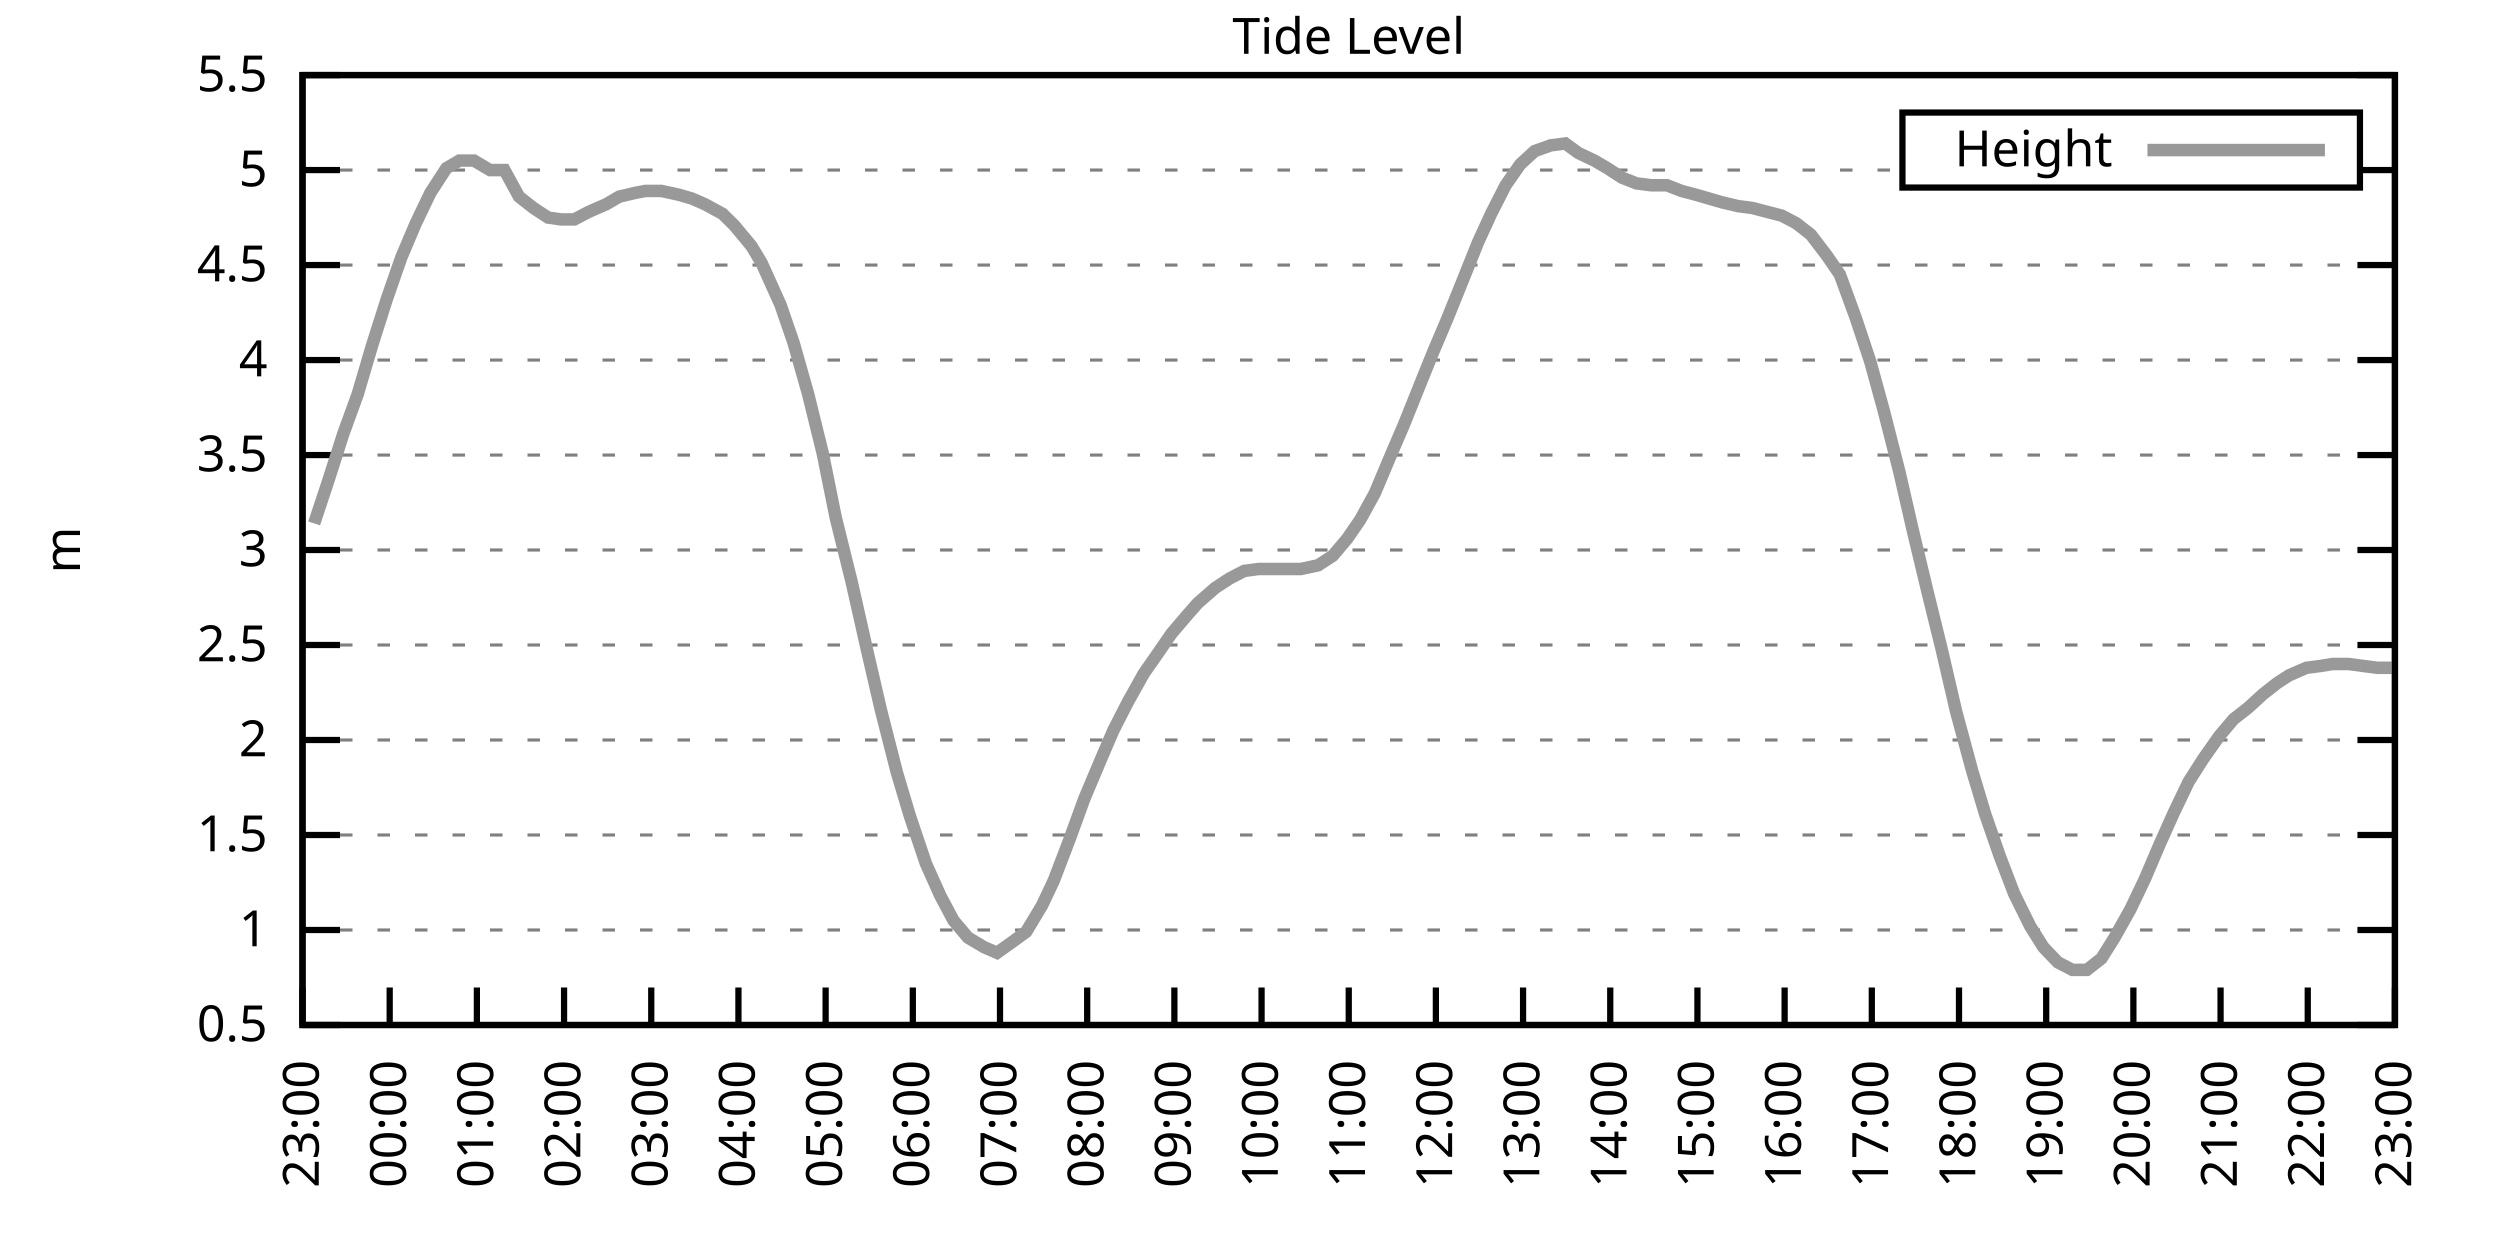
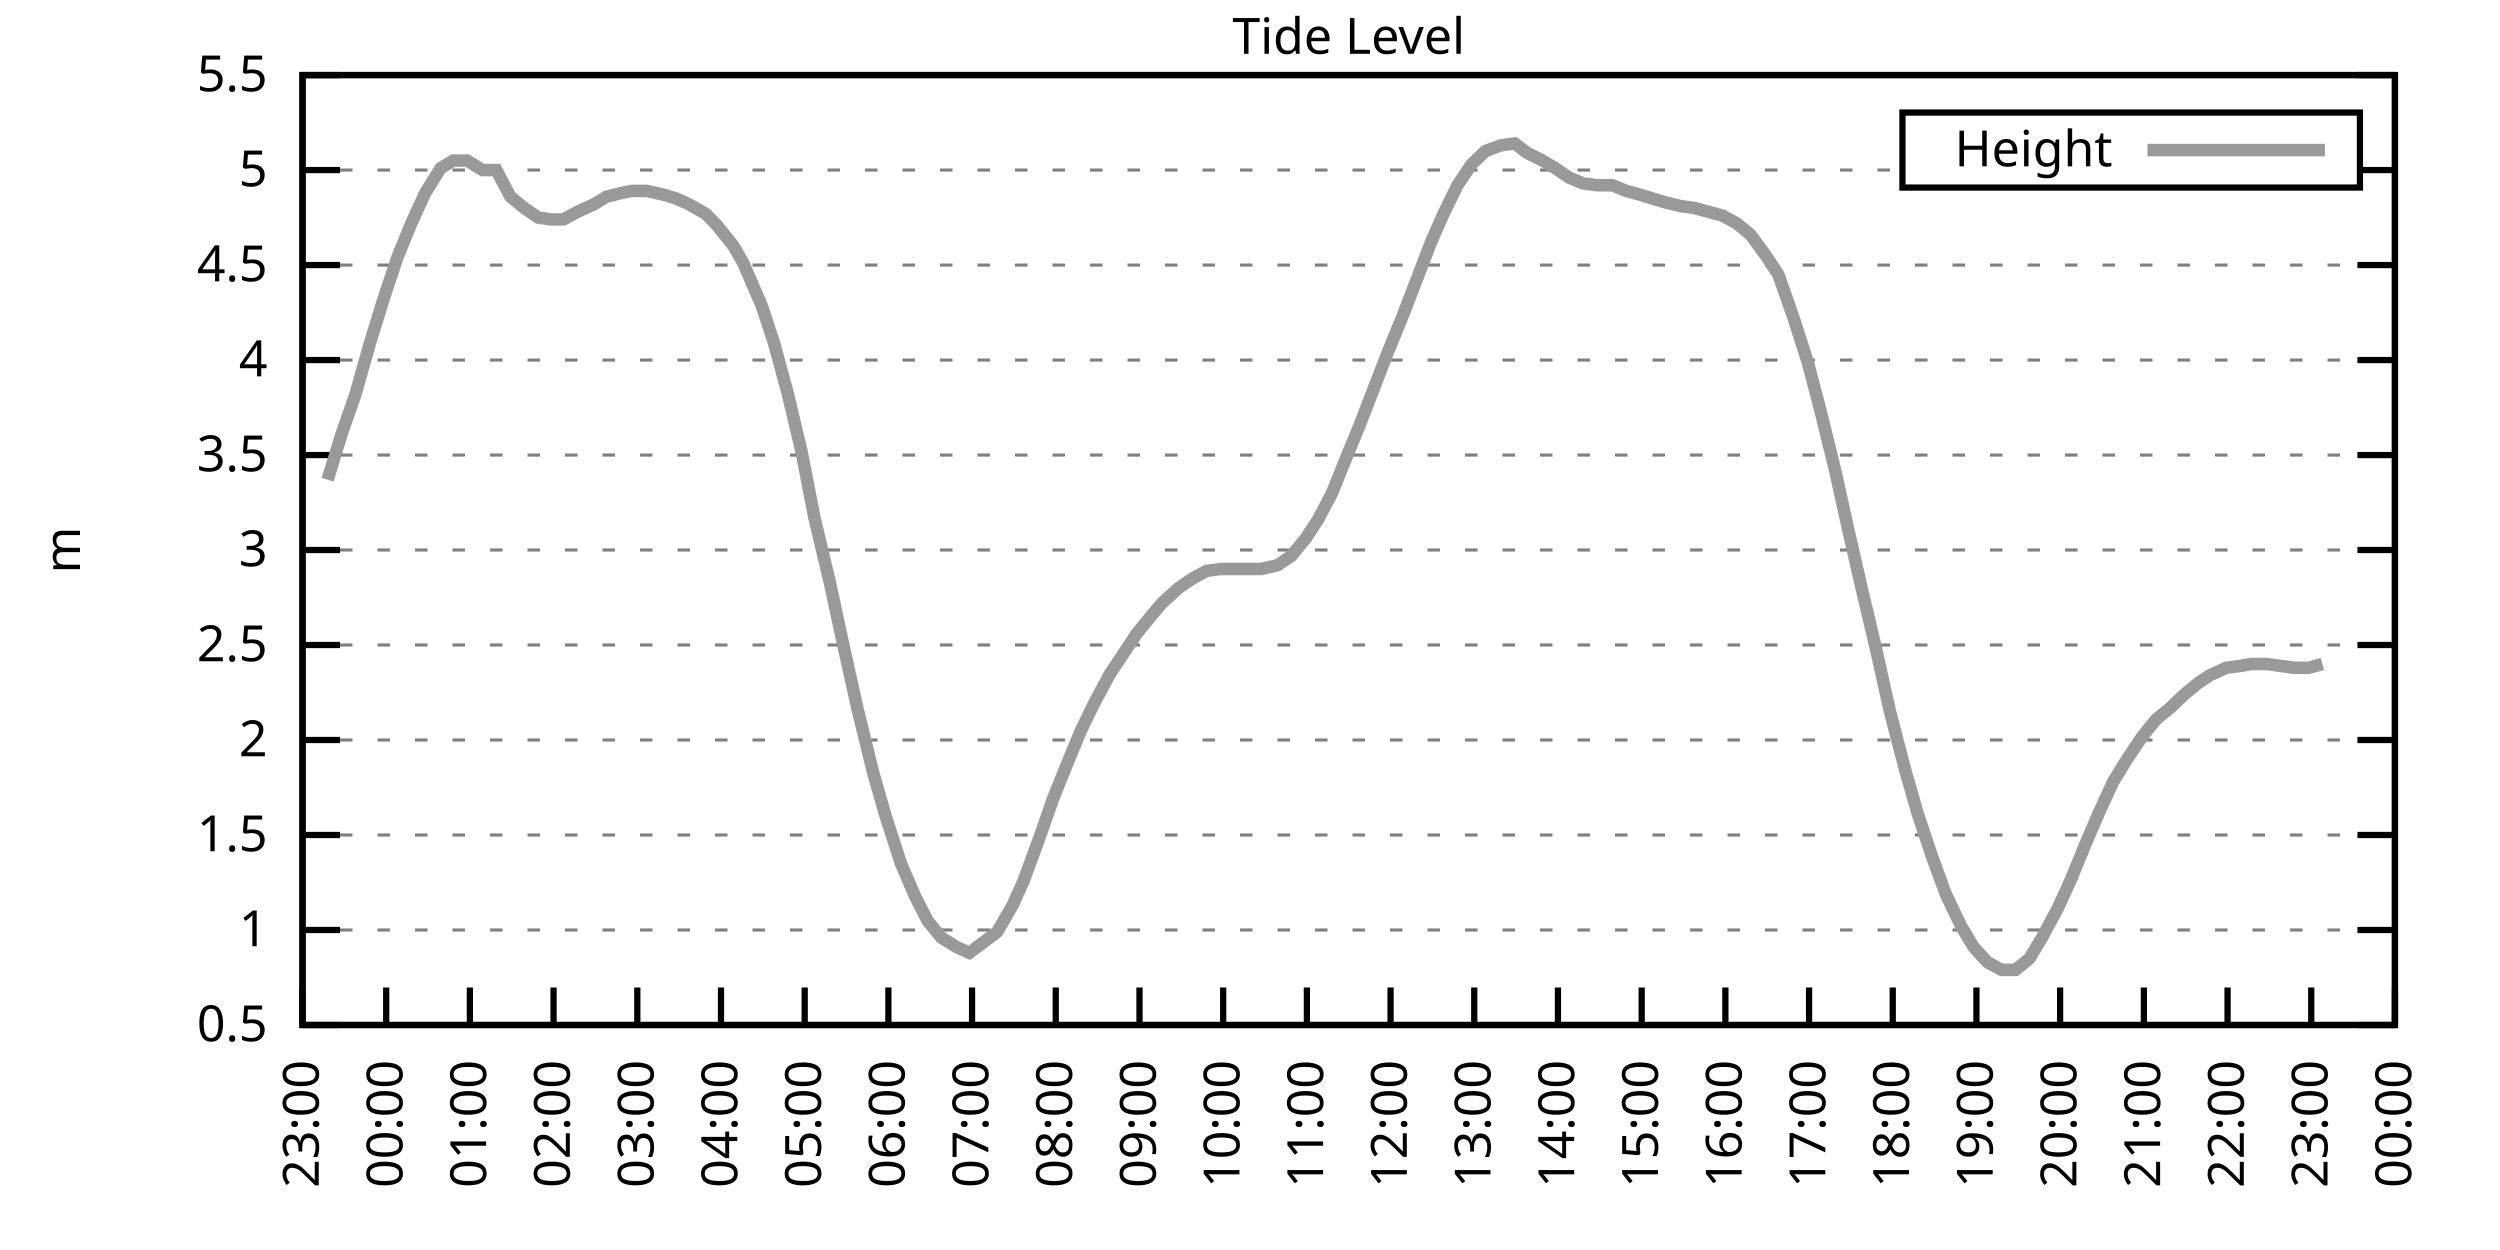
<svg xmlns="http://www.w3.org/2000/svg" xmlns:xlink="http://www.w3.org/1999/xlink" width="400" height="200" viewBox="0 0 400 200">
  <g id="gnuplot_canvas">
    <rect x="0" y="0" width="400" height="200" fill="none" />
    <defs>
      <circle id="gpDot" r="0.5" stroke-width="0.5" stroke="currentColor" />
      <path id="gpPt0" stroke-width="0.333" stroke="currentColor" d="M-1,0 h2 M0,-1 v2" />
      <path id="gpPt1" stroke-width="0.333" stroke="currentColor" d="M-1,-1 L1,1 M1,-1 L-1,1" />
      <path id="gpPt2" stroke-width="0.333" stroke="currentColor" d="M-1,0 L1,0 M0,-1 L0,1 M-1,-1 L1,1 M-1,1 L1,-1" />
      <rect id="gpPt3" stroke-width="0.333" stroke="currentColor" x="-1" y="-1" width="2" height="2" />
      <rect id="gpPt4" stroke-width="0.333" stroke="currentColor" fill="currentColor" x="-1" y="-1" width="2" height="2" />
      <circle id="gpPt5" stroke-width="0.333" stroke="currentColor" cx="0" cy="0" r="1" />
      <use xlink:href="#gpPt5" id="gpPt6" fill="currentColor" stroke="none" />
      <path id="gpPt7" stroke-width="0.333" stroke="currentColor" d="M0,-1.33 L-1.33,0.67 L1.33,0.67 z" />
      <use xlink:href="#gpPt7" id="gpPt8" fill="currentColor" stroke="none" />
      <use xlink:href="#gpPt7" id="gpPt9" stroke="currentColor" transform="rotate(180)" />
      <use xlink:href="#gpPt9" id="gpPt10" fill="currentColor" stroke="none" />
      <use xlink:href="#gpPt3" id="gpPt11" stroke="currentColor" transform="rotate(45)" />
      <use xlink:href="#gpPt11" id="gpPt12" fill="currentColor" stroke="none" />
      <path id="gpPt13" stroke-width="0.333" stroke="currentColor" d="M0,1.330 L1.265,0.411 L0.782,-1.067 L-0.782,-1.076 L-1.265,0.411 z" />
      <use xlink:href="#gpPt13" id="gpPt14" fill="currentColor" stroke="none" />
      <filter id="textbox" filterUnits="objectBoundingBox" x="0" y="0" height="1" width="1">
        <feFlood flood-color="white" flood-opacity="1" result="bgnd" />
        <feComposite in="SourceGraphic" in2="bgnd" operator="atop" />
      </filter>
      <filter id="greybox" filterUnits="objectBoundingBox" x="0" y="0" height="1" width="1">
        <feFlood flood-color="lightgrey" flood-opacity="1" result="grey" />
        <feComposite in="SourceGraphic" in2="grey" operator="atop" />
      </filter>
    </defs>
    <g fill="none" color="white" stroke="currentColor" stroke-width="1.00" stroke-linecap="butt" stroke-linejoin="miter">
</g>
    <g fill="none" color="black" stroke="currentColor" stroke-width="1.00" stroke-linecap="butt" stroke-linejoin="miter">
      <g stroke="none" shape-rendering="crispEdges">
        <polygon fill="rgb(255, 255, 255)" points="48.40,164.00 383.18,164.00 383.18,12.02 48.40,12.02 " />
      </g>
    </g>
    <g fill="none" color="black" stroke="currentColor" stroke-width="1.00" stroke-linecap="butt" stroke-linejoin="miter">
</g>
    <g fill="none" color="black" stroke="black" stroke-width="0.50" stroke-linecap="butt" stroke-linejoin="miter">
</g>
    <g fill="none" color="gray" stroke="currentColor" stroke-width="0.50" stroke-linecap="butt" stroke-linejoin="miter">
      <path stroke="gray" stroke-dasharray="2,4" class="gridline" d="M48.40,164.00 L383.19,164.00  " />
    </g>
    <g fill="none" color="gray" stroke="gray" stroke-width="1.00" stroke-linecap="butt" stroke-linejoin="miter">
</g>
    <g fill="none" color="black" stroke="currentColor" stroke-width="1.00" stroke-linecap="butt" stroke-linejoin="miter">
      <path stroke="black" d="M48.40,164.00 L54.40,164.00 M383.19,164.00 L377.19,164.00  " />
      <g transform="translate(42.80,166.60)" stroke="none" fill="black" font-family="Sans" font-size="8.00" text-anchor="end">
        <text>
          <tspan font-family="Sans"> 0.5</tspan>
        </text>
      </g>
    </g>
    <g fill="none" color="black" stroke="currentColor" stroke-width="1.00" stroke-linecap="butt" stroke-linejoin="miter">
</g>
    <g fill="none" color="black" stroke="black" stroke-width="0.50" stroke-linecap="butt" stroke-linejoin="miter">
</g>
    <g fill="none" color="gray" stroke="currentColor" stroke-width="0.50" stroke-linecap="butt" stroke-linejoin="miter">
      <path stroke="gray" stroke-dasharray="2,4" class="gridline" d="M48.40,148.80 L383.19,148.80  " />
    </g>
    <g fill="none" color="gray" stroke="gray" stroke-width="1.00" stroke-linecap="butt" stroke-linejoin="miter">
</g>
    <g fill="none" color="black" stroke="currentColor" stroke-width="1.00" stroke-linecap="butt" stroke-linejoin="miter">
      <path stroke="black" d="M48.40,148.80 L54.40,148.80 M383.19,148.80 L377.19,148.80  " />
      <g transform="translate(42.80,151.40)" stroke="none" fill="black" font-family="Sans" font-size="8.00" text-anchor="end">
        <text>
          <tspan font-family="Sans"> 1</tspan>
        </text>
      </g>
    </g>
    <g fill="none" color="black" stroke="currentColor" stroke-width="1.00" stroke-linecap="butt" stroke-linejoin="miter">
</g>
    <g fill="none" color="black" stroke="black" stroke-width="0.50" stroke-linecap="butt" stroke-linejoin="miter">
</g>
    <g fill="none" color="gray" stroke="currentColor" stroke-width="0.50" stroke-linecap="butt" stroke-linejoin="miter">
      <path stroke="gray" stroke-dasharray="2,4" class="gridline" d="M48.40,133.60 L383.19,133.60  " />
    </g>
    <g fill="none" color="gray" stroke="gray" stroke-width="1.00" stroke-linecap="butt" stroke-linejoin="miter">
</g>
    <g fill="none" color="black" stroke="currentColor" stroke-width="1.00" stroke-linecap="butt" stroke-linejoin="miter">
      <path stroke="black" d="M48.40,133.60 L54.40,133.60 M383.19,133.60 L377.19,133.60  " />
      <g transform="translate(42.80,136.20)" stroke="none" fill="black" font-family="Sans" font-size="8.00" text-anchor="end">
        <text>
          <tspan font-family="Sans"> 1.5</tspan>
        </text>
      </g>
    </g>
    <g fill="none" color="black" stroke="currentColor" stroke-width="1.00" stroke-linecap="butt" stroke-linejoin="miter">
</g>
    <g fill="none" color="black" stroke="black" stroke-width="0.50" stroke-linecap="butt" stroke-linejoin="miter">
</g>
    <g fill="none" color="gray" stroke="currentColor" stroke-width="0.50" stroke-linecap="butt" stroke-linejoin="miter">
      <path stroke="gray" stroke-dasharray="2,4" class="gridline" d="M48.40,118.40 L383.19,118.40  " />
    </g>
    <g fill="none" color="gray" stroke="gray" stroke-width="1.00" stroke-linecap="butt" stroke-linejoin="miter">
</g>
    <g fill="none" color="black" stroke="currentColor" stroke-width="1.00" stroke-linecap="butt" stroke-linejoin="miter">
      <path stroke="black" d="M48.40,118.40 L54.40,118.40 M383.19,118.40 L377.19,118.40  " />
      <g transform="translate(42.80,121.00)" stroke="none" fill="black" font-family="Sans" font-size="8.00" text-anchor="end">
        <text>
          <tspan font-family="Sans"> 2</tspan>
        </text>
      </g>
    </g>
    <g fill="none" color="black" stroke="currentColor" stroke-width="1.00" stroke-linecap="butt" stroke-linejoin="miter">
</g>
    <g fill="none" color="black" stroke="black" stroke-width="0.50" stroke-linecap="butt" stroke-linejoin="miter">
</g>
    <g fill="none" color="gray" stroke="currentColor" stroke-width="0.50" stroke-linecap="butt" stroke-linejoin="miter">
      <path stroke="gray" stroke-dasharray="2,4" class="gridline" d="M48.40,103.20 L383.19,103.20  " />
    </g>
    <g fill="none" color="gray" stroke="gray" stroke-width="1.00" stroke-linecap="butt" stroke-linejoin="miter">
</g>
    <g fill="none" color="black" stroke="currentColor" stroke-width="1.00" stroke-linecap="butt" stroke-linejoin="miter">
      <path stroke="black" d="M48.40,103.20 L54.40,103.20 M383.19,103.20 L377.19,103.20  " />
      <g transform="translate(42.80,105.80)" stroke="none" fill="black" font-family="Sans" font-size="8.00" text-anchor="end">
        <text>
          <tspan font-family="Sans"> 2.5</tspan>
        </text>
      </g>
    </g>
    <g fill="none" color="black" stroke="currentColor" stroke-width="1.00" stroke-linecap="butt" stroke-linejoin="miter">
</g>
    <g fill="none" color="black" stroke="black" stroke-width="0.50" stroke-linecap="butt" stroke-linejoin="miter">
</g>
    <g fill="none" color="gray" stroke="currentColor" stroke-width="0.50" stroke-linecap="butt" stroke-linejoin="miter">
      <path stroke="gray" stroke-dasharray="2,4" class="gridline" d="M48.40,88.00 L383.19,88.00  " />
    </g>
    <g fill="none" color="gray" stroke="gray" stroke-width="1.00" stroke-linecap="butt" stroke-linejoin="miter">
</g>
    <g fill="none" color="black" stroke="currentColor" stroke-width="1.00" stroke-linecap="butt" stroke-linejoin="miter">
      <path stroke="black" d="M48.40,88.00 L54.40,88.00 M383.19,88.00 L377.19,88.00  " />
      <g transform="translate(42.80,90.60)" stroke="none" fill="black" font-family="Sans" font-size="8.00" text-anchor="end">
        <text>
          <tspan font-family="Sans"> 3</tspan>
        </text>
      </g>
    </g>
    <g fill="none" color="black" stroke="currentColor" stroke-width="1.00" stroke-linecap="butt" stroke-linejoin="miter">
</g>
    <g fill="none" color="black" stroke="black" stroke-width="0.50" stroke-linecap="butt" stroke-linejoin="miter">
</g>
    <g fill="none" color="gray" stroke="currentColor" stroke-width="0.50" stroke-linecap="butt" stroke-linejoin="miter">
      <path stroke="gray" stroke-dasharray="2,4" class="gridline" d="M48.40,72.81 L383.19,72.81  " />
    </g>
    <g fill="none" color="gray" stroke="gray" stroke-width="1.00" stroke-linecap="butt" stroke-linejoin="miter">
</g>
    <g fill="none" color="black" stroke="currentColor" stroke-width="1.00" stroke-linecap="butt" stroke-linejoin="miter">
      <path stroke="black" d="M48.40,72.81 L54.40,72.81 M383.19,72.81 L377.19,72.81  " />
      <g transform="translate(42.80,75.41)" stroke="none" fill="black" font-family="Sans" font-size="8.00" text-anchor="end">
        <text>
          <tspan font-family="Sans"> 3.5</tspan>
        </text>
      </g>
    </g>
    <g fill="none" color="black" stroke="currentColor" stroke-width="1.00" stroke-linecap="butt" stroke-linejoin="miter">
</g>
    <g fill="none" color="black" stroke="black" stroke-width="0.50" stroke-linecap="butt" stroke-linejoin="miter">
</g>
    <g fill="none" color="gray" stroke="currentColor" stroke-width="0.50" stroke-linecap="butt" stroke-linejoin="miter">
      <path stroke="gray" stroke-dasharray="2,4" class="gridline" d="M48.40,57.61 L383.19,57.61  " />
    </g>
    <g fill="none" color="gray" stroke="gray" stroke-width="1.00" stroke-linecap="butt" stroke-linejoin="miter">
</g>
    <g fill="none" color="black" stroke="currentColor" stroke-width="1.00" stroke-linecap="butt" stroke-linejoin="miter">
      <path stroke="black" d="M48.40,57.61 L54.40,57.61 M383.19,57.61 L377.19,57.61  " />
      <g transform="translate(42.80,60.21)" stroke="none" fill="black" font-family="Sans" font-size="8.00" text-anchor="end">
        <text>
          <tspan font-family="Sans"> 4</tspan>
        </text>
      </g>
    </g>
    <g fill="none" color="black" stroke="currentColor" stroke-width="1.00" stroke-linecap="butt" stroke-linejoin="miter">
</g>
    <g fill="none" color="black" stroke="black" stroke-width="0.50" stroke-linecap="butt" stroke-linejoin="miter">
</g>
    <g fill="none" color="gray" stroke="currentColor" stroke-width="0.50" stroke-linecap="butt" stroke-linejoin="miter">
      <path stroke="gray" stroke-dasharray="2,4" class="gridline" d="M48.40,42.41 L383.19,42.41  " />
    </g>
    <g fill="none" color="gray" stroke="gray" stroke-width="1.00" stroke-linecap="butt" stroke-linejoin="miter">
</g>
    <g fill="none" color="black" stroke="currentColor" stroke-width="1.00" stroke-linecap="butt" stroke-linejoin="miter">
      <path stroke="black" d="M48.40,42.41 L54.40,42.41 M383.19,42.41 L377.19,42.41  " />
      <g transform="translate(42.80,45.01)" stroke="none" fill="black" font-family="Sans" font-size="8.00" text-anchor="end">
        <text>
          <tspan font-family="Sans"> 4.5</tspan>
        </text>
      </g>
    </g>
    <g fill="none" color="black" stroke="currentColor" stroke-width="1.00" stroke-linecap="butt" stroke-linejoin="miter">
</g>
    <g fill="none" color="black" stroke="black" stroke-width="0.50" stroke-linecap="butt" stroke-linejoin="miter">
</g>
    <g fill="none" color="gray" stroke="currentColor" stroke-width="0.50" stroke-linecap="butt" stroke-linejoin="miter">
      <path stroke="gray" stroke-dasharray="2,4" class="gridline" d="M48.40,27.21 L304.39,27.21 M377.59,27.21 L383.19,27.21  " />
    </g>
    <g fill="none" color="gray" stroke="gray" stroke-width="1.00" stroke-linecap="butt" stroke-linejoin="miter">
</g>
    <g fill="none" color="black" stroke="currentColor" stroke-width="1.00" stroke-linecap="butt" stroke-linejoin="miter">
      <path stroke="black" d="M48.40,27.21 L54.40,27.21 M383.19,27.21 L377.19,27.21  " />
      <g transform="translate(42.80,29.81)" stroke="none" fill="black" font-family="Sans" font-size="8.00" text-anchor="end">
        <text>
          <tspan font-family="Sans"> 5</tspan>
        </text>
      </g>
    </g>
    <g fill="none" color="black" stroke="currentColor" stroke-width="1.00" stroke-linecap="butt" stroke-linejoin="miter">
</g>
    <g fill="none" color="black" stroke="black" stroke-width="0.50" stroke-linecap="butt" stroke-linejoin="miter">
</g>
    <g fill="none" color="gray" stroke="currentColor" stroke-width="0.50" stroke-linecap="butt" stroke-linejoin="miter">
      <path stroke="gray" stroke-dasharray="2,4" class="gridline" d="M48.40,12.01 L383.19,12.01  " />
    </g>
    <g fill="none" color="gray" stroke="gray" stroke-width="1.00" stroke-linecap="butt" stroke-linejoin="miter">
</g>
    <g fill="none" color="black" stroke="currentColor" stroke-width="1.00" stroke-linecap="butt" stroke-linejoin="miter">
      <path stroke="black" d="M48.40,12.01 L54.40,12.01 M383.19,12.01 L377.19,12.01  " />
      <g transform="translate(42.80,14.61)" stroke="none" fill="black" font-family="Sans" font-size="8.00" text-anchor="end">
        <text>
          <tspan font-family="Sans"> 5.5</tspan>
        </text>
      </g>
    </g>
    <g fill="none" color="black" stroke="currentColor" stroke-width="1.00" stroke-linecap="butt" stroke-linejoin="miter">
      <path stroke="black" d="M48.40,164.00 L48.40,158.00  " />
      <g transform="translate(51.00,169.60) rotate(270.00)" stroke="none" fill="black" font-family="Sans" font-size="8.00" text-anchor="end">
        <text>
          <tspan font-family="Sans">23:00</tspan>
        </text>
      </g>
    </g>
    <g fill="none" color="black" stroke="currentColor" stroke-width="1.00" stroke-linecap="butt" stroke-linejoin="miter">
-       <path stroke="black" d="M62.35,164.00 L62.35,158.00  " />
-       <g transform="translate(64.95,169.60) rotate(270.00)" stroke="none" fill="black" font-family="Sans" font-size="8.00" text-anchor="end">
+       <path stroke="black" d="M61.79,164.00 L61.79,158.00  " />
+       <g transform="translate(64.39,169.60) rotate(270.00)" stroke="none" fill="black" font-family="Sans" font-size="8.00" text-anchor="end">
        <text>
          <tspan font-family="Sans">00:00</tspan>
        </text>
      </g>
    </g>
    <g fill="none" color="black" stroke="currentColor" stroke-width="1.00" stroke-linecap="butt" stroke-linejoin="miter">
-       <path stroke="black" d="M76.30,164.00 L76.30,158.00  " />
-       <g transform="translate(78.90,169.60) rotate(270.00)" stroke="none" fill="black" font-family="Sans" font-size="8.00" text-anchor="end">
+       <path stroke="black" d="M75.18,164.00 L75.18,158.00  " />
+       <g transform="translate(77.78,169.60) rotate(270.00)" stroke="none" fill="black" font-family="Sans" font-size="8.00" text-anchor="end">
        <text>
          <tspan font-family="Sans">01:00</tspan>
        </text>
      </g>
    </g>
    <g fill="none" color="black" stroke="currentColor" stroke-width="1.00" stroke-linecap="butt" stroke-linejoin="miter">
-       <path stroke="black" d="M90.25,164.00 L90.25,158.00  " />
-       <g transform="translate(92.85,169.60) rotate(270.00)" stroke="none" fill="black" font-family="Sans" font-size="8.00" text-anchor="end">
+       <path stroke="black" d="M88.57,164.00 L88.57,158.00  " />
+       <g transform="translate(91.17,169.60) rotate(270.00)" stroke="none" fill="black" font-family="Sans" font-size="8.00" text-anchor="end">
        <text>
          <tspan font-family="Sans">02:00</tspan>
        </text>
      </g>
    </g>
    <g fill="none" color="black" stroke="currentColor" stroke-width="1.00" stroke-linecap="butt" stroke-linejoin="miter">
-       <path stroke="black" d="M104.20,164.00 L104.20,158.00  " />
-       <g transform="translate(106.80,169.60) rotate(270.00)" stroke="none" fill="black" font-family="Sans" font-size="8.00" text-anchor="end">
+       <path stroke="black" d="M101.97,164.00 L101.97,158.00  " />
+       <g transform="translate(104.57,169.60) rotate(270.00)" stroke="none" fill="black" font-family="Sans" font-size="8.00" text-anchor="end">
        <text>
          <tspan font-family="Sans">03:00</tspan>
        </text>
      </g>
    </g>
    <g fill="none" color="black" stroke="currentColor" stroke-width="1.00" stroke-linecap="butt" stroke-linejoin="miter">
-       <path stroke="black" d="M118.15,164.00 L118.15,158.00  " />
-       <g transform="translate(120.75,169.60) rotate(270.00)" stroke="none" fill="black" font-family="Sans" font-size="8.00" text-anchor="end">
+       <path stroke="black" d="M115.36,164.00 L115.36,158.00  " />
+       <g transform="translate(117.96,169.60) rotate(270.00)" stroke="none" fill="black" font-family="Sans" font-size="8.00" text-anchor="end">
        <text>
          <tspan font-family="Sans">04:00</tspan>
        </text>
      </g>
    </g>
    <g fill="none" color="black" stroke="currentColor" stroke-width="1.00" stroke-linecap="butt" stroke-linejoin="miter">
-       <path stroke="black" d="M132.10,164.00 L132.10,158.00  " />
-       <g transform="translate(134.70,169.60) rotate(270.00)" stroke="none" fill="black" font-family="Sans" font-size="8.00" text-anchor="end">
+       <path stroke="black" d="M128.75,164.00 L128.75,158.00  " />
+       <g transform="translate(131.35,169.60) rotate(270.00)" stroke="none" fill="black" font-family="Sans" font-size="8.00" text-anchor="end">
        <text>
          <tspan font-family="Sans">05:00</tspan>
        </text>
      </g>
    </g>
    <g fill="none" color="black" stroke="currentColor" stroke-width="1.00" stroke-linecap="butt" stroke-linejoin="miter">
-       <path stroke="black" d="M146.05,164.00 L146.05,158.00  " />
-       <g transform="translate(148.65,169.60) rotate(270.00)" stroke="none" fill="black" font-family="Sans" font-size="8.00" text-anchor="end">
+       <path stroke="black" d="M142.14,164.00 L142.14,158.00  " />
+       <g transform="translate(144.74,169.60) rotate(270.00)" stroke="none" fill="black" font-family="Sans" font-size="8.00" text-anchor="end">
        <text>
          <tspan font-family="Sans">06:00</tspan>
        </text>
      </g>
    </g>
    <g fill="none" color="black" stroke="currentColor" stroke-width="1.00" stroke-linecap="butt" stroke-linejoin="miter">
-       <path stroke="black" d="M160.00,164.00 L160.00,158.00  " />
-       <g transform="translate(162.60,169.60) rotate(270.00)" stroke="none" fill="black" font-family="Sans" font-size="8.00" text-anchor="end">
+       <path stroke="black" d="M155.53,164.00 L155.53,158.00  " />
+       <g transform="translate(158.13,169.60) rotate(270.00)" stroke="none" fill="black" font-family="Sans" font-size="8.00" text-anchor="end">
        <text>
          <tspan font-family="Sans">07:00</tspan>
        </text>
      </g>
    </g>
    <g fill="none" color="black" stroke="currentColor" stroke-width="1.00" stroke-linecap="butt" stroke-linejoin="miter">
-       <path stroke="black" d="M173.95,164.00 L173.95,158.00  " />
-       <g transform="translate(176.55,169.60) rotate(270.00)" stroke="none" fill="black" font-family="Sans" font-size="8.00" text-anchor="end">
+       <path stroke="black" d="M168.92,164.00 L168.92,158.00  " />
+       <g transform="translate(171.52,169.60) rotate(270.00)" stroke="none" fill="black" font-family="Sans" font-size="8.00" text-anchor="end">
        <text>
          <tspan font-family="Sans">08:00</tspan>
        </text>
      </g>
    </g>
    <g fill="none" color="black" stroke="currentColor" stroke-width="1.00" stroke-linecap="butt" stroke-linejoin="miter">
-       <path stroke="black" d="M187.90,164.00 L187.90,158.00  " />
-       <g transform="translate(190.50,169.60) rotate(270.00)" stroke="none" fill="black" font-family="Sans" font-size="8.00" text-anchor="end">
+       <path stroke="black" d="M182.32,164.00 L182.32,158.00  " />
+       <g transform="translate(184.92,169.60) rotate(270.00)" stroke="none" fill="black" font-family="Sans" font-size="8.00" text-anchor="end">
        <text>
          <tspan font-family="Sans">09:00</tspan>
        </text>
      </g>
    </g>
    <g fill="none" color="black" stroke="currentColor" stroke-width="1.00" stroke-linecap="butt" stroke-linejoin="miter">
-       <path stroke="black" d="M201.85,164.00 L201.85,158.00  " />
-       <g transform="translate(204.45,169.60) rotate(270.00)" stroke="none" fill="black" font-family="Sans" font-size="8.00" text-anchor="end">
+       <path stroke="black" d="M195.71,164.00 L195.71,158.00  " />
+       <g transform="translate(198.31,169.60) rotate(270.00)" stroke="none" fill="black" font-family="Sans" font-size="8.00" text-anchor="end">
        <text>
          <tspan font-family="Sans">10:00</tspan>
        </text>
      </g>
    </g>
    <g fill="none" color="black" stroke="currentColor" stroke-width="1.00" stroke-linecap="butt" stroke-linejoin="miter">
-       <path stroke="black" d="M215.80,164.00 L215.80,158.00  " />
-       <g transform="translate(218.40,169.60) rotate(270.00)" stroke="none" fill="black" font-family="Sans" font-size="8.00" text-anchor="end">
+       <path stroke="black" d="M209.10,164.00 L209.10,158.00  " />
+       <g transform="translate(211.70,169.60) rotate(270.00)" stroke="none" fill="black" font-family="Sans" font-size="8.00" text-anchor="end">
        <text>
          <tspan font-family="Sans">11:00</tspan>
        </text>
      </g>
    </g>
    <g fill="none" color="black" stroke="currentColor" stroke-width="1.00" stroke-linecap="butt" stroke-linejoin="miter">
-       <path stroke="black" d="M229.74,164.00 L229.74,158.00  " />
-       <g transform="translate(232.34,169.60) rotate(270.00)" stroke="none" fill="black" font-family="Sans" font-size="8.00" text-anchor="end">
+       <path stroke="black" d="M222.49,164.00 L222.49,158.00  " />
+       <g transform="translate(225.09,169.60) rotate(270.00)" stroke="none" fill="black" font-family="Sans" font-size="8.00" text-anchor="end">
        <text>
          <tspan font-family="Sans">12:00</tspan>
        </text>
      </g>
    </g>
    <g fill="none" color="black" stroke="currentColor" stroke-width="1.00" stroke-linecap="butt" stroke-linejoin="miter">
-       <path stroke="black" d="M243.69,164.00 L243.69,158.00  " />
-       <g transform="translate(246.29,169.60) rotate(270.00)" stroke="none" fill="black" font-family="Sans" font-size="8.00" text-anchor="end">
+       <path stroke="black" d="M235.88,164.00 L235.88,158.00  " />
+       <g transform="translate(238.48,169.60) rotate(270.00)" stroke="none" fill="black" font-family="Sans" font-size="8.00" text-anchor="end">
        <text>
          <tspan font-family="Sans">13:00</tspan>
        </text>
      </g>
    </g>
    <g fill="none" color="black" stroke="currentColor" stroke-width="1.00" stroke-linecap="butt" stroke-linejoin="miter">
-       <path stroke="black" d="M257.64,164.00 L257.64,158.00  " />
-       <g transform="translate(260.24,169.60) rotate(270.00)" stroke="none" fill="black" font-family="Sans" font-size="8.00" text-anchor="end">
+       <path stroke="black" d="M249.27,164.00 L249.27,158.00  " />
+       <g transform="translate(251.87,169.60) rotate(270.00)" stroke="none" fill="black" font-family="Sans" font-size="8.00" text-anchor="end">
        <text>
          <tspan font-family="Sans">14:00</tspan>
        </text>
      </g>
    </g>
    <g fill="none" color="black" stroke="currentColor" stroke-width="1.00" stroke-linecap="butt" stroke-linejoin="miter">
-       <path stroke="black" d="M271.59,164.00 L271.59,158.00  " />
-       <g transform="translate(274.19,169.60) rotate(270.00)" stroke="none" fill="black" font-family="Sans" font-size="8.00" text-anchor="end">
+       <path stroke="black" d="M262.67,164.00 L262.67,158.00  " />
+       <g transform="translate(265.27,169.60) rotate(270.00)" stroke="none" fill="black" font-family="Sans" font-size="8.00" text-anchor="end">
        <text>
          <tspan font-family="Sans">15:00</tspan>
        </text>
      </g>
    </g>
    <g fill="none" color="black" stroke="currentColor" stroke-width="1.00" stroke-linecap="butt" stroke-linejoin="miter">
-       <path stroke="black" d="M285.54,164.00 L285.54,158.00  " />
-       <g transform="translate(288.14,169.60) rotate(270.00)" stroke="none" fill="black" font-family="Sans" font-size="8.00" text-anchor="end">
+       <path stroke="black" d="M276.06,164.00 L276.06,158.00  " />
+       <g transform="translate(278.66,169.60) rotate(270.00)" stroke="none" fill="black" font-family="Sans" font-size="8.00" text-anchor="end">
        <text>
          <tspan font-family="Sans">16:00</tspan>
        </text>
      </g>
    </g>
    <g fill="none" color="black" stroke="currentColor" stroke-width="1.00" stroke-linecap="butt" stroke-linejoin="miter">
-       <path stroke="black" d="M299.49,164.00 L299.49,158.00  " />
-       <g transform="translate(302.09,169.60) rotate(270.00)" stroke="none" fill="black" font-family="Sans" font-size="8.00" text-anchor="end">
+       <path stroke="black" d="M289.45,164.00 L289.45,158.00  " />
+       <g transform="translate(292.05,169.60) rotate(270.00)" stroke="none" fill="black" font-family="Sans" font-size="8.00" text-anchor="end">
        <text>
          <tspan font-family="Sans">17:00</tspan>
        </text>
      </g>
    </g>
    <g fill="none" color="black" stroke="currentColor" stroke-width="1.00" stroke-linecap="butt" stroke-linejoin="miter">
-       <path stroke="black" d="M313.44,164.00 L313.44,158.00  " />
-       <g transform="translate(316.04,169.60) rotate(270.00)" stroke="none" fill="black" font-family="Sans" font-size="8.00" text-anchor="end">
+       <path stroke="black" d="M302.84,164.00 L302.84,158.00  " />
+       <g transform="translate(305.44,169.60) rotate(270.00)" stroke="none" fill="black" font-family="Sans" font-size="8.00" text-anchor="end">
        <text>
          <tspan font-family="Sans">18:00</tspan>
        </text>
      </g>
    </g>
    <g fill="none" color="black" stroke="currentColor" stroke-width="1.00" stroke-linecap="butt" stroke-linejoin="miter">
-       <path stroke="black" d="M327.39,164.00 L327.39,158.00  " />
-       <g transform="translate(329.99,169.60) rotate(270.00)" stroke="none" fill="black" font-family="Sans" font-size="8.00" text-anchor="end">
+       <path stroke="black" d="M316.23,164.00 L316.23,158.00  " />
+       <g transform="translate(318.83,169.60) rotate(270.00)" stroke="none" fill="black" font-family="Sans" font-size="8.00" text-anchor="end">
        <text>
          <tspan font-family="Sans">19:00</tspan>
        </text>
      </g>
    </g>
    <g fill="none" color="black" stroke="currentColor" stroke-width="1.00" stroke-linecap="butt" stroke-linejoin="miter">
-       <path stroke="black" d="M341.34,164.00 L341.34,158.00  " />
-       <g transform="translate(343.94,169.60) rotate(270.00)" stroke="none" fill="black" font-family="Sans" font-size="8.00" text-anchor="end">
+       <path stroke="black" d="M329.62,164.00 L329.62,158.00  " />
+       <g transform="translate(332.22,169.60) rotate(270.00)" stroke="none" fill="black" font-family="Sans" font-size="8.00" text-anchor="end">
        <text>
          <tspan font-family="Sans">20:00</tspan>
        </text>
      </g>
    </g>
    <g fill="none" color="black" stroke="currentColor" stroke-width="1.00" stroke-linecap="butt" stroke-linejoin="miter">
-       <path stroke="black" d="M355.29,164.00 L355.29,158.00  " />
-       <g transform="translate(357.89,169.60) rotate(270.00)" stroke="none" fill="black" font-family="Sans" font-size="8.00" text-anchor="end">
+       <path stroke="black" d="M343.02,164.00 L343.02,158.00  " />
+       <g transform="translate(345.62,169.60) rotate(270.00)" stroke="none" fill="black" font-family="Sans" font-size="8.00" text-anchor="end">
        <text>
          <tspan font-family="Sans">21:00</tspan>
        </text>
      </g>
    </g>
    <g fill="none" color="black" stroke="currentColor" stroke-width="1.00" stroke-linecap="butt" stroke-linejoin="miter">
-       <path stroke="black" d="M369.24,164.00 L369.24,158.00  " />
-       <g transform="translate(371.84,169.60) rotate(270.00)" stroke="none" fill="black" font-family="Sans" font-size="8.00" text-anchor="end">
+       <path stroke="black" d="M356.41,164.00 L356.41,158.00  " />
+       <g transform="translate(359.01,169.60) rotate(270.00)" stroke="none" fill="black" font-family="Sans" font-size="8.00" text-anchor="end">
        <text>
          <tspan font-family="Sans">22:00</tspan>
+         </text>
+       </g>
+     </g>
+     <g fill="none" color="black" stroke="currentColor" stroke-width="1.00" stroke-linecap="butt" stroke-linejoin="miter">
+       <path stroke="black" d="M369.80,164.00 L369.80,158.00  " />
+       <g transform="translate(372.40,169.60) rotate(270.00)" stroke="none" fill="black" font-family="Sans" font-size="8.00" text-anchor="end">
+         <text>
+           <tspan font-family="Sans">23:00</tspan>
        </text>
      </g>
    </g>
    <g fill="none" color="black" stroke="currentColor" stroke-width="1.00" stroke-linecap="butt" stroke-linejoin="miter">
      <path stroke="black" d="M383.19,164.00 L383.19,158.00  " />
      <g transform="translate(385.79,169.60) rotate(270.00)" stroke="none" fill="black" font-family="Sans" font-size="8.00" text-anchor="end">
        <text>
-           <tspan font-family="Sans">23:00</tspan>
+           <tspan font-family="Sans">00:00</tspan>
        </text>
      </g>
    </g>
    <g fill="none" color="black" stroke="currentColor" stroke-width="1.00" stroke-linecap="butt" stroke-linejoin="miter">
</g>
    <g fill="none" color="black" stroke="currentColor" stroke-width="1.00" stroke-linecap="butt" stroke-linejoin="miter">
      <path stroke="black" d="M48.40,12.01 L48.40,164.00 L383.19,164.00 L383.19,12.01 L48.40,12.01 Z  " />
    </g>
    <g fill="none" color="black" stroke="currentColor" stroke-width="1.00" stroke-linecap="butt" stroke-linejoin="miter">
</g>
    <g fill="none" color="black" stroke="currentColor" stroke-width="1.00" stroke-linecap="butt" stroke-linejoin="miter">
      <path stroke="black" d="M304.39,30.01 L304.39,18.01 L377.59,18.01 L377.59,30.01 L304.39,30.01 Z  " />
    </g>
    <g id="Tide_level_plot_1">
      <g fill="none" color="white" stroke="black" stroke-width="2.00" stroke-linecap="butt" stroke-linejoin="miter">
</g>
      <g fill="none" color="black" stroke="currentColor" stroke-width="2.00" stroke-linecap="butt" stroke-linejoin="miter">
        <g transform="translate(337.99,26.61)" stroke="none" fill="black" font-family="Sans" font-size="8.00" text-anchor="end">
          <text>
            <tspan font-family="Sans">Height</tspan>
          </text>
        </g>
      </g>
      <g fill="none" color="black" stroke="currentColor" stroke-width="2.00" stroke-linecap="butt" stroke-linejoin="miter">
-         <path stroke="rgb(153, 153, 153)" d="M343.59,24.01 L371.99,24.01 M50.26,83.75 L52.58,76.76 L54.91,69.46 L57.23,63.08 L59.56,55.18 L61.88,47.88   L64.21,41.19 L66.53,35.72 L68.86,30.86 L71.42,26.91 L73.51,25.69 L75.83,25.69 L78.39,27.21 L80.72,27.21   L83.04,31.46 L85.37,33.29 L87.69,34.81 L89.78,35.11 L91.88,35.11 L94.20,33.90 L96.99,32.68 L99.08,31.46   L101.64,30.86 L103.27,30.55 L105.83,30.55 L108.62,31.16 L110.71,31.77 L112.80,32.68 L115.59,34.20 L117.45,36.02   L120.24,39.37 L121.87,42.10 L124.89,48.79 L126.98,54.87 L129.31,63.08 L131.63,72.50 L133.72,82.84 L136.28,93.17   L138.61,103.51 L140.93,113.54 L143.49,123.57 L145.58,130.56 L148.14,138.16 L150.46,143.33 L152.56,147.28 L154.88,150.02   L157.44,151.54 L159.53,152.45 L162.09,150.62 L164.18,149.10 L166.74,144.85 L168.60,140.90 L171.16,134.21 L173.48,127.83   L176.04,121.75 L178.13,116.88 L180.46,112.32 L183.01,107.76 L185.34,104.42 L187.43,101.38 L189.76,98.64 L191.62,96.52   L194.41,94.08 L196.73,92.56 L199.06,91.35 L201.38,91.04 L203.71,91.04 L206.03,91.04 L208.12,91.04 L210.91,90.44   L213.24,88.92 L215.56,86.18 L217.65,83.14 L219.98,78.89 L222.54,72.81 L224.63,67.94 L227.19,61.56 L229.28,56.39   L231.60,50.92 L233.93,45.14 L236.49,38.76 L238.58,34.20 L240.90,29.64 L243.23,26.30 L245.55,24.17 L248.11,23.26   L250.44,22.95 L252.53,24.47 L255.09,25.69 L257.18,26.91 L259.50,28.42 L261.83,29.34 L264.15,29.64 L266.71,29.64   L269.04,30.55 L271.36,31.16 L273.45,31.77 L275.55,32.38 L278.10,32.98 L280.43,33.29 L282.75,33.90 L285.08,34.50   L287.40,35.72 L289.73,37.54 L292.29,40.89 L294.38,43.93 L296.94,50.92 L299.26,57.91 L301.35,65.51 L303.91,75.54   L306.00,84.66 L308.33,94.39 L310.65,103.81 L312.98,113.84 L315.53,123.27 L317.63,130.26 L319.95,136.95 L322.28,143.03   L324.83,148.19 L326.93,151.54 L329.25,153.97 L331.58,155.18 L333.90,155.18 L336.23,153.36 L338.32,150.02 L340.88,145.46   L343.20,140.59 L345.53,135.12 L347.85,129.95 L350.18,125.09 L352.50,121.44 L355.06,117.80 L357.38,115.06 L359.71,113.24   L362.03,111.11 L364.36,109.28 L366.22,108.07 L369.01,106.85 L371.33,106.55 L373.19,106.24 L375.75,106.24 L378.08,106.55   L380.40,106.85 L382.73,106.85  " />
+         <path stroke="rgb(153, 153, 153)" d="M343.59,24.01 L371.99,24.01 M52.42,76.76 L54.65,69.46 L56.88,63.08 L59.11,55.18 L61.35,47.88 L63.58,41.19   L65.81,35.72 L68.04,30.86 L70.50,26.91 L72.50,25.69 L74.74,25.69 L77.19,27.21 L79.42,27.21 L81.66,31.46   L83.89,33.29 L86.12,34.81 L88.13,35.11 L90.14,35.11 L92.37,33.90 L95.05,32.68 L97.06,31.46 L99.51,30.86   L101.07,30.55 L103.53,30.55 L106.21,31.16 L108.22,31.77 L110.22,32.68 L112.90,34.20 L114.69,36.02 L117.37,39.37   L118.93,42.10 L121.83,48.79 L123.84,54.87 L126.07,63.08 L128.30,72.50 L130.31,82.84 L132.77,93.17 L135.00,103.51   L137.23,113.54 L139.69,123.57 L141.69,130.56 L144.15,138.16 L146.38,143.33 L148.39,147.28 L150.62,150.02 L153.08,151.54   L155.09,152.45 L157.54,150.62 L159.55,149.10 L162.01,144.85 L163.79,140.90 L166.25,134.21 L168.48,127.83 L170.93,121.75   L172.94,116.88 L175.17,112.32 L177.63,107.76 L179.86,104.42 L181.87,101.38 L184.10,98.64 L185.89,96.52 L188.57,94.08   L190.80,92.56 L193.03,91.35 L195.26,91.04 L197.49,91.04 L199.73,91.04 L201.73,91.04 L204.41,90.44 L206.64,88.92   L208.88,86.18 L210.88,83.14 L213.12,78.89 L215.57,72.81 L217.58,67.94 L220.04,61.56 L222.04,56.39 L224.28,50.92   L226.51,45.14 L228.96,38.76 L230.97,34.20 L233.20,29.64 L235.44,26.30 L237.67,24.17 L240.12,23.26 L242.36,22.95   L244.36,24.47 L246.82,25.69 L248.83,26.91 L251.06,28.42 L253.29,29.34 L255.52,29.64 L257.98,29.64 L260.21,30.55   L262.44,31.16 L264.45,31.77 L266.46,32.38 L268.92,32.98 L271.15,33.29 L273.38,33.90 L275.61,34.50 L277.84,35.72   L280.07,37.54 L282.53,40.89 L284.54,43.93 L286.99,50.92 L289.23,57.91 L291.23,65.51 L293.69,75.54 L295.70,84.66   L297.93,94.39 L300.16,103.81 L302.39,113.84 L304.85,123.27 L306.86,130.26 L309.09,136.95 L311.32,143.03 L313.78,148.19   L315.79,151.54 L318.02,153.97 L320.25,155.18 L322.48,155.18 L324.71,153.36 L326.72,150.02 L329.18,145.46 L331.41,140.59   L333.64,135.12 L335.87,129.95 L338.10,125.09 L340.34,121.44 L342.79,117.80 L345.02,115.06 L347.26,113.24 L349.49,111.11   L351.72,109.28 L353.51,108.07 L356.18,106.85 L358.42,106.55 L360.20,106.24 L362.66,106.24 L364.89,106.55 L367.12,106.85   L369.35,106.85 L371.58,106.24  " />
      </g>
    </g>
    <g fill="none" color="black" stroke="currentColor" stroke-width="2.00" stroke-linecap="butt" stroke-linejoin="miter">
</g>
    <g fill="none" color="black" stroke="black" stroke-width="1.00" stroke-linecap="butt" stroke-linejoin="miter">
</g>
    <g fill="none" color="black" stroke="currentColor" stroke-width="1.00" stroke-linecap="butt" stroke-linejoin="miter">
      <path stroke="black" d="M48.40,12.01 L48.40,164.00 L383.19,164.00 L383.19,12.01 L48.40,12.01 Z  " />
      <g transform="translate(12.80,88.01) rotate(270.00)" stroke="none" fill="black" font-family="Sans" font-size="8.00" text-anchor="middle">
        <text>
          <tspan font-family="Sans">m</tspan>
        </text>
      </g>
    </g>
    <g fill="none" color="black" stroke="currentColor" stroke-width="1.00" stroke-linecap="butt" stroke-linejoin="miter">
</g>
    <g fill="none" color="black" stroke="currentColor" stroke-width="1.00" stroke-linecap="butt" stroke-linejoin="miter">
      <g transform="translate(215.79,8.61)" stroke="none" fill="black" font-family="Sans" font-size="8.00" text-anchor="middle">
        <text>
          <tspan font-family="Sans">Tide Level</tspan>
        </text>
      </g>
    </g>
    <g fill="none" color="black" stroke="currentColor" stroke-width="1.00" stroke-linecap="butt" stroke-linejoin="miter">
</g>
  </g>
</svg>
